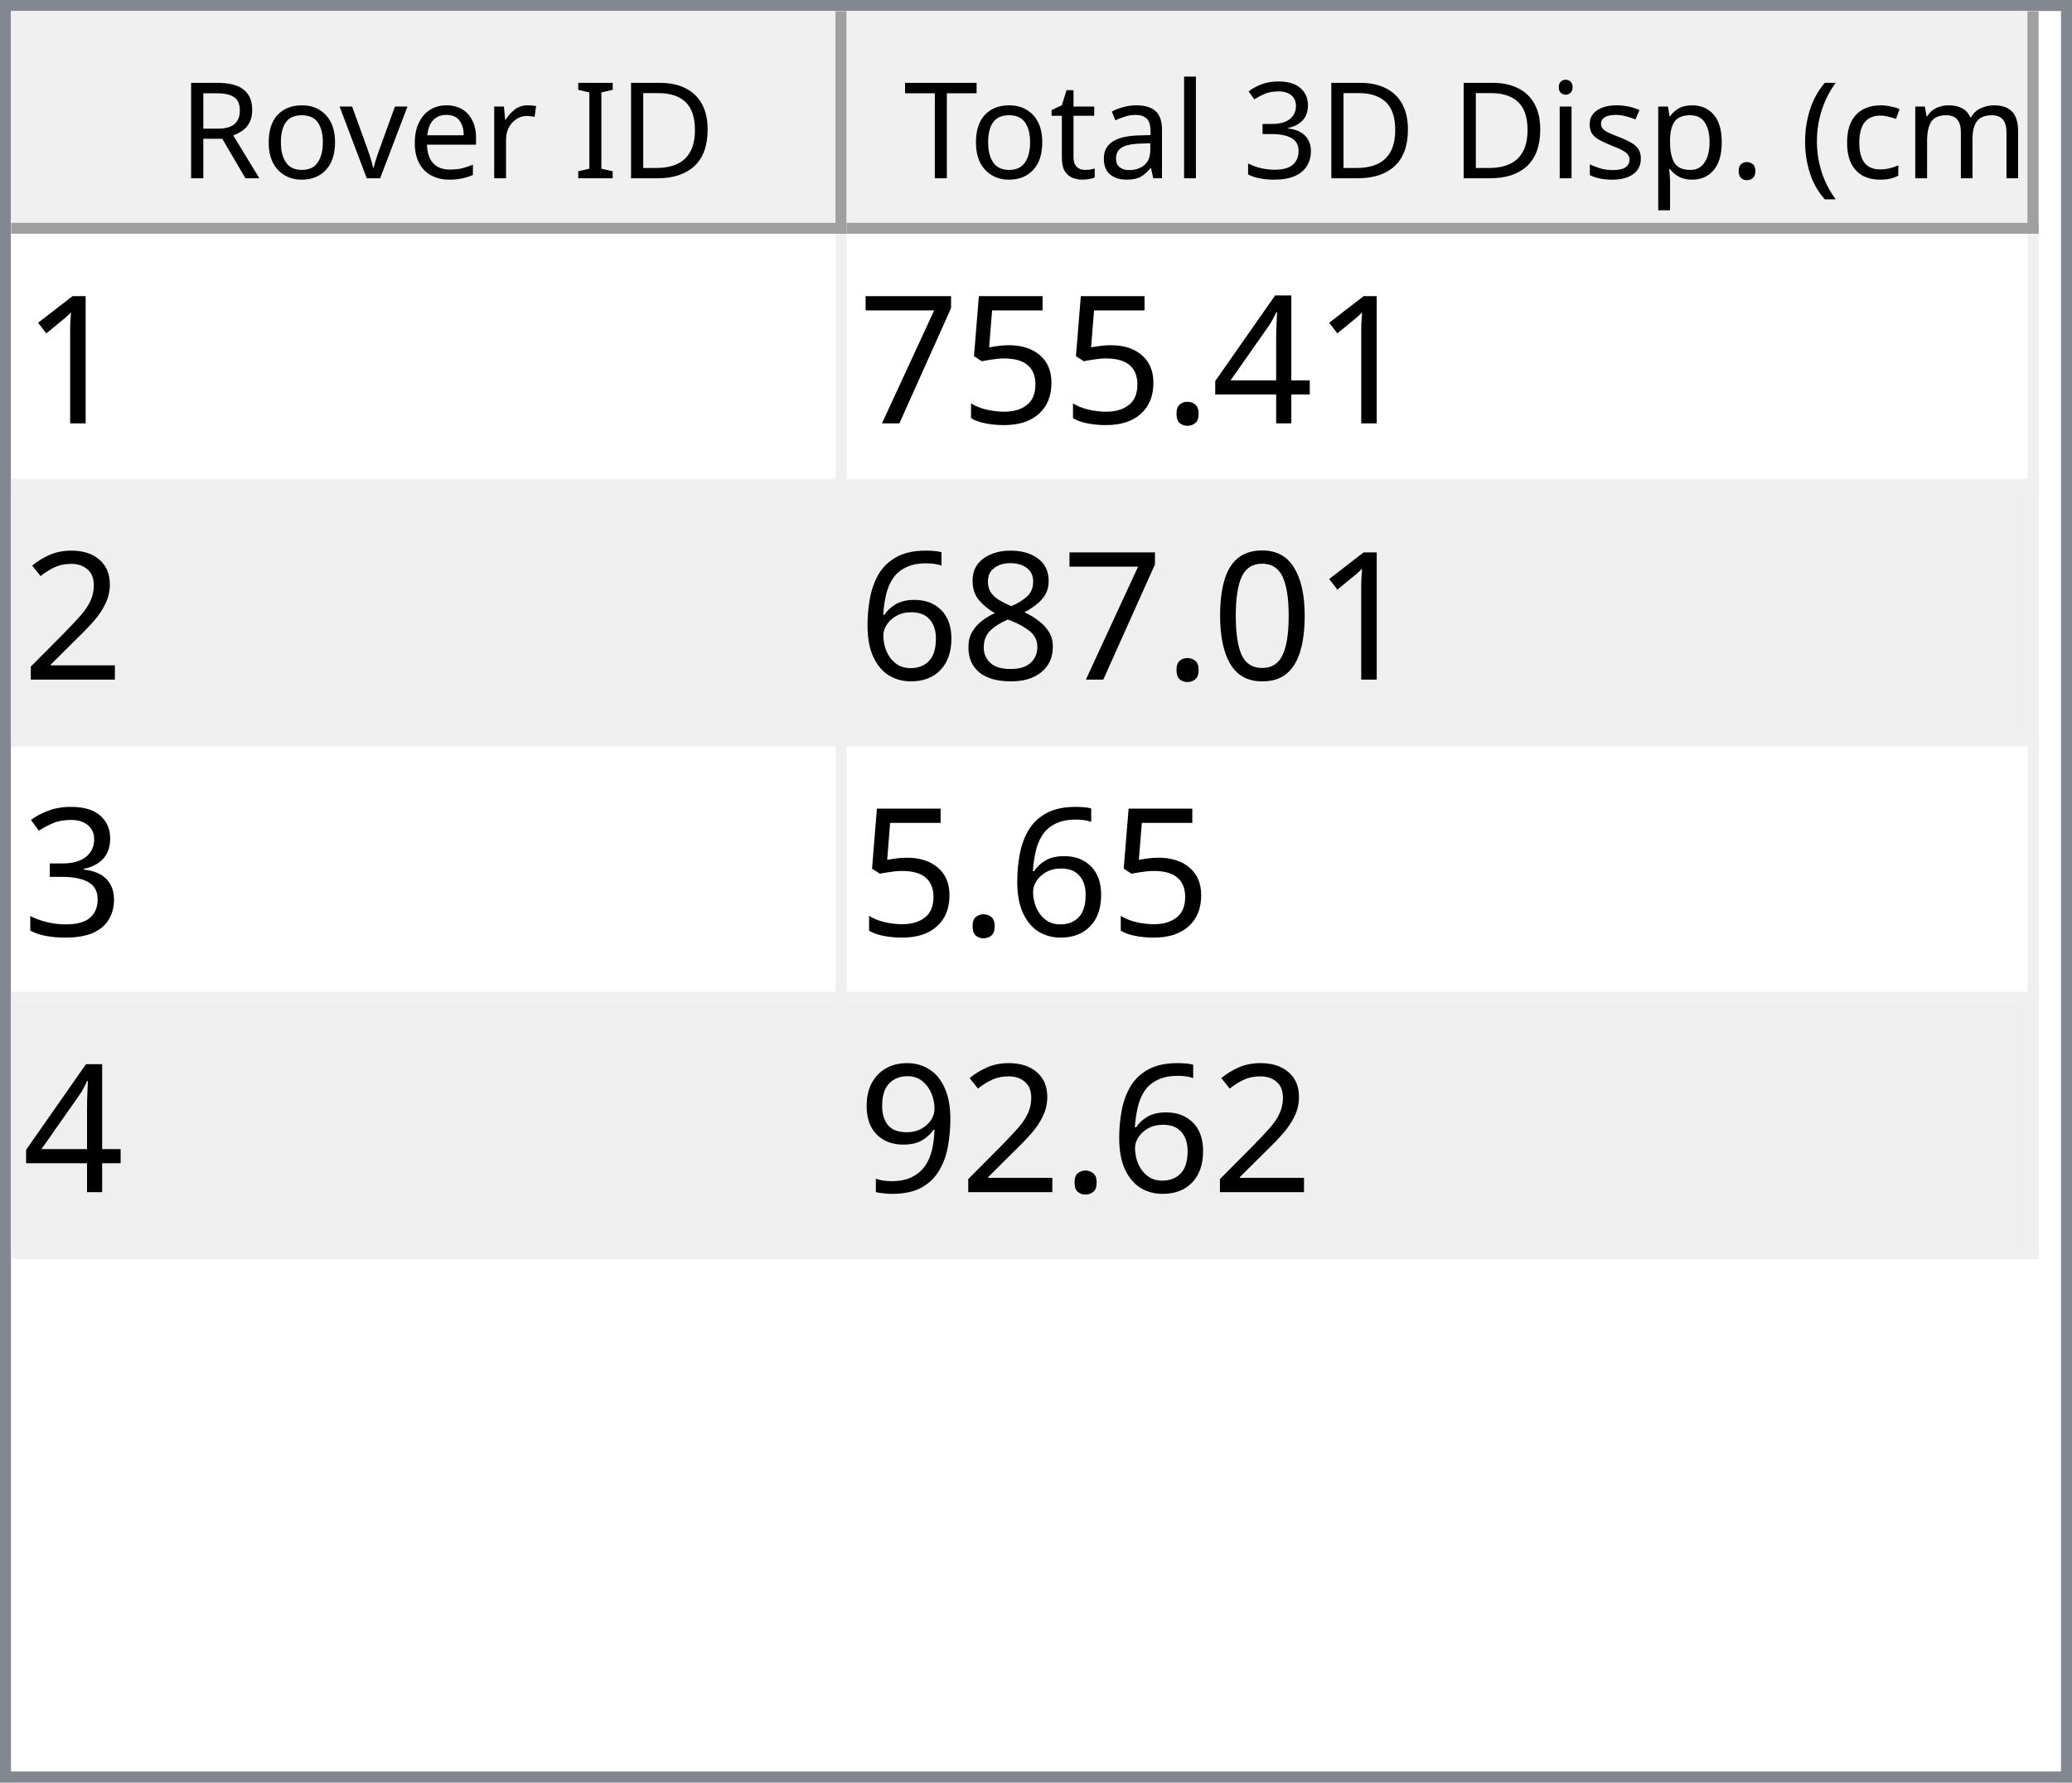
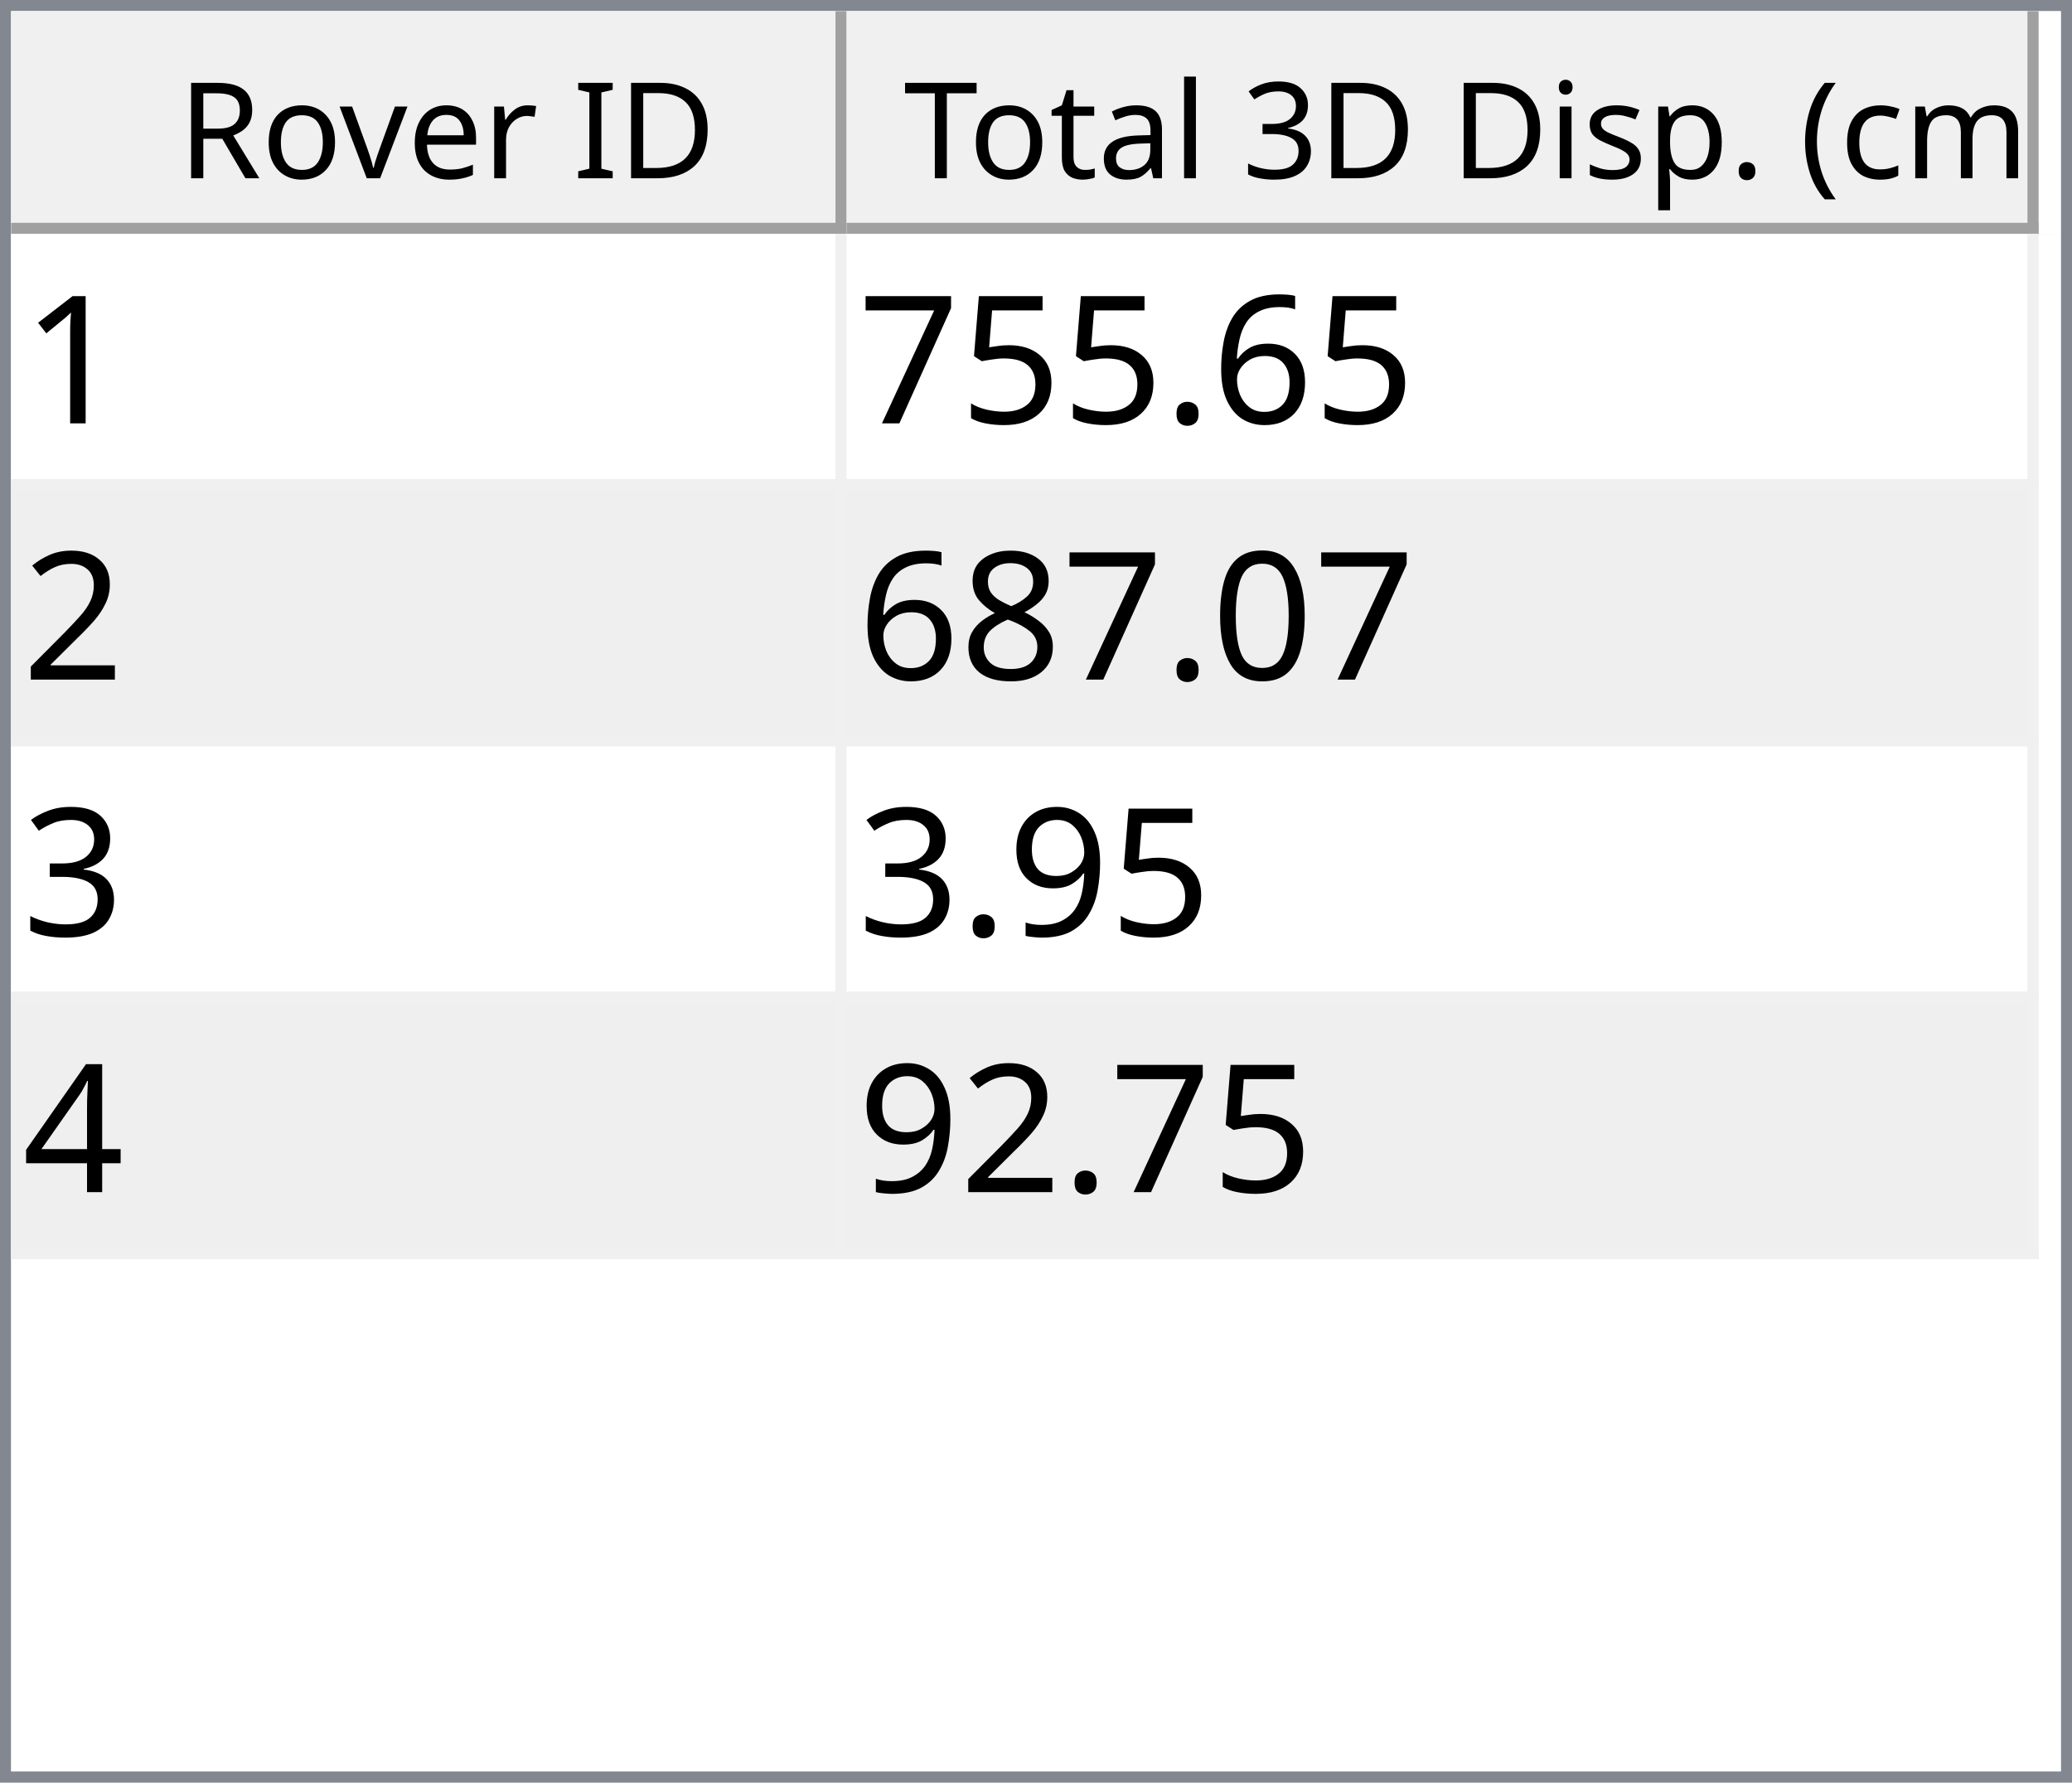
<svg xmlns="http://www.w3.org/2000/svg" style="fill-opacity:1; color-rendering:auto; color-interpolation:auto; text-rendering:auto; stroke:black; stroke-linecap:square; stroke-miterlimit:10; shape-rendering:auto; stroke-opacity:1; fill:black; stroke-dasharray:none; font-weight:normal; stroke-width:1; font-family:'Dialog'; font-style:normal; stroke-linejoin:miter; font-size:12px; stroke-dashoffset:0; image-rendering:auto;" width="186" height="160">
  <defs id="genericDefs" />
  <g>
    <defs id="defs1">
      <clipPath clipPathUnits="userSpaceOnUse" id="clipPath1">
        <path d="M0 0 L186 0 L186 160 L0 160 L0 0 Z" />
      </clipPath>
      <clipPath clipPathUnits="userSpaceOnUse" id="clipPath2">
        <path d="M0 0 L0 160 L186 160 L186 0 Z" />
      </clipPath>
      <clipPath clipPathUnits="userSpaceOnUse" id="clipPath3">
        <path d="M0 0 L0 20 L184 20 L184 0 Z" />
      </clipPath>
      <clipPath clipPathUnits="userSpaceOnUse" id="clipPath4">
        <path d="M0 0 L0 20 L75 20 L75 0 Z" />
      </clipPath>
      <clipPath clipPathUnits="userSpaceOnUse" id="clipPath5">
        <path d="M1 1 L1 19 L74 19 L74 1 Z" />
      </clipPath>
      <clipPath clipPathUnits="userSpaceOnUse" id="clipPath6">
        <path d="M0 0 L0 18 L73 18 L73 0 Z" />
      </clipPath>
      <clipPath clipPathUnits="userSpaceOnUse" id="clipPath7">
        <path d="M-0.5 -0.5 L-0.5 19.5 L74.5 19.5 L74.5 -0.5 Z" />
      </clipPath>
      <clipPath clipPathUnits="userSpaceOnUse" id="clipPath8">
        <path d="M0 0 L0 20 L107 20 L107 0 Z" />
      </clipPath>
      <clipPath clipPathUnits="userSpaceOnUse" id="clipPath9">
        <path d="M1 1 L1 19 L106 19 L106 1 Z" />
      </clipPath>
      <clipPath clipPathUnits="userSpaceOnUse" id="clipPath10">
        <path d="M0 0 L0 18 L105 18 L105 0 Z" />
      </clipPath>
      <clipPath clipPathUnits="userSpaceOnUse" id="clipPath11">
        <path d="M-0.5 -0.5 L-0.5 19.5 L106.5 19.5 L106.5 -0.5 Z" />
      </clipPath>
      <clipPath clipPathUnits="userSpaceOnUse" id="clipPath12">
        <path d="M0 0 L0 138 L184 138 L184 0 Z" />
      </clipPath>
      <clipPath clipPathUnits="userSpaceOnUse" id="clipPath13">
        <path d="M0 0 L0 92 L182 92 L182 0 Z" />
      </clipPath>
      <clipPath clipPathUnits="userSpaceOnUse" id="clipPath14">
        <path d="M-0.5 -0.5 L-0.5 91.5 L181.5 91.5 L181.5 -0.5 Z" />
      </clipPath>
      <clipPath clipPathUnits="userSpaceOnUse" id="clipPath15">
        <path d="M0 0 L0 22 L74 22 L74 0 Z" />
      </clipPath>
      <clipPath clipPathUnits="userSpaceOnUse" id="clipPath16">
        <path d="M0 0 L0 22 L106 22 L106 0 Z" />
      </clipPath>
      <font horiz-adv-x="64.551" id="font1">
        <font-face ascent="107.91" descent="25.098" units-per-em="100" style="font-style:normal; font-family:Segoe UI; font-weight:normal;" />
        <missing-glyph horiz-adv-x="64.551" d="M8.109 0 L8.109 68.266 L56.453 68.266 L56.453 0 L8.109 0 ZM15.328 7.234 L49.219 7.234 L49.219 61.031 L15.328 61.031 L15.328 7.234 Z" />
        <glyph unicode="D" horiz-adv-x="70.117" d="M9.188 0 L9.188 70.016 L28.516 70.016 Q65.531 70.016 65.531 35.891 Q65.531 19.672 55.25 9.836 Q44.969 0 27.734 0 L9.188 0 ZM17.391 62.594 L17.391 7.422 L27.828 7.422 Q41.609 7.422 49.273 14.797 Q56.938 22.172 56.938 35.688 Q56.938 62.594 28.328 62.594 L17.391 62.594 Z" />
        <glyph unicode="I" horiz-adv-x="26.611" d="M17.391 0 L9.188 0 L9.188 70.016 L17.391 70.016 L17.391 0 Z" />
        <glyph unicode=" " horiz-adv-x="27.393" d="" />
        <glyph unicode="r" horiz-adv-x="34.766" d="M34.188 41.891 Q32.078 43.5 28.125 43.5 Q23 43.5 19.555 38.672 Q16.109 33.844 16.109 25.484 L16.109 0 L8.109 0 L8.109 50 L16.109 50 L16.109 39.703 L16.312 39.703 Q18.016 44.969 21.531 47.922 Q25.047 50.875 29.391 50.875 Q32.516 50.875 34.188 50.203 L34.188 41.891 Z" />
        <glyph unicode="e" horiz-adv-x="52.295" d="M48.297 23 L12.984 23 Q13.188 14.656 17.484 10.109 Q21.781 5.562 29.297 5.562 Q37.75 5.562 44.828 11.141 L44.828 3.609 Q38.234 -1.172 27.391 -1.172 Q16.797 -1.172 10.742 5.641 Q4.688 12.453 4.688 24.812 Q4.688 36.469 11.305 43.82 Q17.922 51.172 27.734 51.172 Q37.547 51.172 42.922 44.828 Q48.297 38.484 48.297 27.203 L48.297 23 ZM40.094 29.781 Q40.047 36.719 36.75 40.578 Q33.453 44.438 27.594 44.438 Q21.922 44.438 17.969 40.383 Q14.016 36.328 13.094 29.781 L40.094 29.781 Z" />
        <glyph unicode="v" horiz-adv-x="47.9" d="M47.406 50 L27.484 0 L19.625 0 L0.688 50 L9.469 50 L22.172 13.672 Q23.578 9.672 23.922 6.688 L24.125 6.688 Q24.609 10.453 25.688 13.484 L38.969 50 L47.406 50 Z" />
        <glyph unicode="o" horiz-adv-x="58.594" d="M29 -1.172 Q17.922 -1.172 11.305 5.836 Q4.688 12.844 4.688 24.422 Q4.688 37.016 11.57 44.094 Q18.453 51.172 30.172 51.172 Q41.359 51.172 47.633 44.289 Q53.906 37.406 53.906 25.203 Q53.906 13.234 47.141 6.031 Q40.375 -1.172 29 -1.172 ZM29.594 44.438 Q21.875 44.438 17.383 39.188 Q12.891 33.938 12.891 24.703 Q12.891 15.828 17.43 10.695 Q21.969 5.562 29.594 5.562 Q37.359 5.562 41.531 10.594 Q45.703 15.625 45.703 24.906 Q45.703 34.281 41.531 39.359 Q37.359 44.438 29.594 44.438 Z" />
        <glyph unicode="R" horiz-adv-x="59.814" d="M59.375 0 L49.609 0 L37.891 19.625 Q36.281 22.359 34.766 24.289 Q33.25 26.219 31.664 27.438 Q30.078 28.656 28.25 29.219 Q26.422 29.781 24.125 29.781 L17.391 29.781 L17.391 0 L9.188 0 L9.188 70.016 L30.078 70.016 Q34.672 70.016 38.555 68.867 Q42.438 67.719 45.289 65.375 Q48.141 63.031 49.758 59.547 Q51.375 56.062 51.375 51.375 Q51.375 47.703 50.273 44.656 Q49.172 41.609 47.148 39.211 Q45.125 36.812 42.266 35.133 Q39.406 33.453 35.844 32.516 L35.844 32.328 Q37.594 31.547 38.891 30.547 Q40.188 29.547 41.359 28.18 Q42.531 26.812 43.68 25.078 Q44.828 23.344 46.234 21.047 L59.375 0 ZM17.391 62.594 L17.391 37.203 L28.516 37.203 Q31.594 37.203 34.203 38.133 Q36.812 39.062 38.719 40.797 Q40.625 42.531 41.703 45.047 Q42.781 47.562 42.781 50.688 Q42.781 56.297 39.141 59.445 Q35.5 62.594 28.609 62.594 L17.391 62.594 Z" />
        <glyph unicode=")" horiz-adv-x="30.176" d="M8.297 -15.922 L1.172 -15.922 Q16.406 2.344 16.406 26.812 Q16.406 51.469 1.078 70.016 L8.297 70.016 Q23.531 52.156 23.531 26.703 Q23.531 1.375 8.297 -15.922 Z" />
        <glyph unicode="m" horiz-adv-x="86.133" d="M79.109 0 L71.094 0 L71.094 28.719 Q71.094 37.016 68.531 40.727 Q65.969 44.438 59.906 44.438 Q54.781 44.438 51.195 39.75 Q47.609 35.062 47.609 28.516 L47.609 0 L39.594 0 L39.594 29.688 Q39.594 44.438 28.219 44.438 Q22.953 44.438 19.531 40.016 Q16.109 35.594 16.109 28.516 L16.109 0 L8.109 0 L8.109 50 L16.109 50 L16.109 42.094 L16.312 42.094 Q21.625 51.172 31.844 51.172 Q36.969 51.172 40.773 48.312 Q44.578 45.453 46 40.828 Q51.562 51.172 62.594 51.172 Q79.109 51.172 79.109 30.812 L79.109 0 Z" />
        <glyph unicode="c" horiz-adv-x="46.191" d="M42.188 2.297 Q36.422 -1.172 28.516 -1.172 Q17.828 -1.172 11.258 5.789 Q4.688 12.75 4.688 23.828 Q4.688 36.188 11.766 43.68 Q18.844 51.172 30.672 51.172 Q37.25 51.172 42.281 48.734 L42.281 40.531 Q36.719 44.438 30.375 44.438 Q22.703 44.438 17.797 38.945 Q12.891 33.453 12.891 24.516 Q12.891 15.719 17.508 10.641 Q22.125 5.562 29.891 5.562 Q36.422 5.562 42.188 9.906 L42.188 2.297 Z" />
        <glyph unicode="(" horiz-adv-x="30.176" d="M29.109 -15.922 L21.969 -15.922 Q6.844 1.375 6.844 26.703 Q6.844 52.156 21.969 70.016 L29.203 70.016 Q13.875 51.469 13.875 26.812 Q13.875 2.344 29.109 -15.922 Z" />
        <glyph unicode="." horiz-adv-x="21.68" d="M10.891 -1.078 Q8.641 -1.078 7.055 0.539 Q5.469 2.156 5.469 4.391 Q5.469 6.641 7.055 8.273 Q8.641 9.906 10.891 9.906 Q13.188 9.906 14.797 8.273 Q16.406 6.641 16.406 4.391 Q16.406 2.156 14.797 0.539 Q13.188 -1.078 10.891 -1.078 Z" />
        <glyph unicode="p" horiz-adv-x="58.789" d="M16.312 7.234 L16.109 7.234 L16.109 -23 L8.109 -23 L8.109 50 L16.109 50 L16.109 41.219 L16.312 41.219 Q22.219 51.172 33.594 51.172 Q43.266 51.172 48.688 44.461 Q54.109 37.75 54.109 26.469 Q54.109 13.922 48 6.375 Q41.891 -1.172 31.297 -1.172 Q21.578 -1.172 16.312 7.234 ZM16.109 27.391 L16.109 20.406 Q16.109 14.203 20.141 9.883 Q24.172 5.562 30.375 5.562 Q37.641 5.562 41.773 11.133 Q45.906 16.703 45.906 26.609 Q45.906 34.969 42.047 39.703 Q38.188 44.438 31.594 44.438 Q24.609 44.438 20.359 39.578 Q16.109 34.719 16.109 27.391 Z" />
        <glyph unicode="s" horiz-adv-x="42.432" d="M5.078 1.812 L5.078 10.406 Q11.625 5.562 19.484 5.562 Q30.031 5.562 30.031 12.594 Q30.031 14.594 29.125 15.992 Q28.219 17.391 26.68 18.461 Q25.141 19.531 23.07 20.383 Q21 21.234 18.609 22.172 Q15.281 23.484 12.766 24.828 Q10.25 26.172 8.57 27.859 Q6.891 29.547 6.031 31.695 Q5.172 33.844 5.172 36.719 Q5.172 40.234 6.789 42.945 Q8.406 45.656 11.086 47.484 Q13.766 49.312 17.211 50.242 Q20.656 51.172 24.312 51.172 Q30.812 51.172 35.938 48.922 L35.938 40.828 Q30.422 44.438 23.25 44.438 Q21 44.438 19.195 43.922 Q17.391 43.406 16.094 42.477 Q14.797 41.547 14.086 40.258 Q13.375 38.969 13.375 37.406 Q13.375 35.453 14.086 34.133 Q14.797 32.812 16.164 31.789 Q17.531 30.766 19.484 29.938 Q21.438 29.109 23.922 28.125 Q27.25 26.859 29.883 25.516 Q32.516 24.172 34.375 22.484 Q36.234 20.797 37.234 18.602 Q38.234 16.406 38.234 13.375 Q38.234 9.672 36.602 6.938 Q34.969 4.203 32.234 2.398 Q29.5 0.594 25.93 -0.289 Q22.359 -1.172 18.453 -1.172 Q10.75 -1.172 5.078 1.812 Z" />
        <glyph unicode="i" horiz-adv-x="24.219" d="M12.203 62.703 Q10.062 62.703 8.547 64.164 Q7.031 65.625 7.031 67.875 Q7.031 70.125 8.547 71.609 Q10.062 73.094 12.203 73.094 Q14.406 73.094 15.945 71.609 Q17.484 70.125 17.484 67.875 Q17.484 65.719 15.945 64.211 Q14.406 62.703 12.203 62.703 ZM16.109 0 L8.109 0 L8.109 50 L16.109 50 L16.109 0 Z" />
        <glyph unicode="3" horiz-adv-x="53.906" d="M46.531 19.828 Q46.531 15.094 44.75 11.211 Q42.969 7.328 39.719 4.57 Q36.469 1.812 31.93 0.297 Q27.391 -1.219 21.922 -1.219 Q11.922 -1.219 6 2.594 L6 11.188 Q13.094 5.609 22.219 5.609 Q25.875 5.609 28.828 6.539 Q31.781 7.469 33.906 9.227 Q36.031 10.984 37.18 13.477 Q38.328 15.969 38.328 19.094 Q38.328 32.812 18.797 32.812 L12.984 32.812 L12.984 39.594 L18.5 39.594 Q35.797 39.594 35.797 52.484 Q35.797 64.406 22.609 64.406 Q15.188 64.406 8.688 59.422 L8.688 67.188 Q15.375 71.188 24.609 71.188 Q29 71.188 32.57 69.969 Q36.141 68.75 38.68 66.555 Q41.219 64.359 42.609 61.281 Q44 58.203 44 54.5 Q44 40.672 30.031 36.719 L30.031 36.531 Q33.594 36.141 36.625 34.797 Q39.656 33.453 41.852 31.305 Q44.047 29.156 45.289 26.25 Q46.531 23.344 46.531 19.828 Z" />
        <glyph unicode="l" horiz-adv-x="24.219" d="M16.109 0 L8.109 0 L8.109 74.031 L16.109 74.031 L16.109 0 Z" />
        <glyph unicode="a" horiz-adv-x="50.879" d="M43.891 0 L35.891 0 L35.891 7.812 L35.688 7.812 Q30.469 -1.172 20.312 -1.172 Q12.844 -1.172 8.617 2.781 Q4.391 6.734 4.391 13.281 Q4.391 27.297 20.906 29.594 L35.891 31.688 Q35.891 44.438 25.594 44.438 Q16.547 44.438 9.281 38.281 L9.281 46.484 Q16.656 51.172 26.266 51.172 Q43.891 51.172 43.891 32.516 L43.891 0 ZM35.891 25.297 L23.828 23.641 Q18.266 22.859 15.43 20.875 Q12.594 18.891 12.594 13.875 Q12.594 10.203 15.211 7.883 Q17.828 5.562 22.172 5.562 Q28.125 5.562 32.008 9.742 Q35.891 13.922 35.891 20.312 L35.891 25.297 Z" />
        <glyph unicode="t" horiz-adv-x="33.887" d="M31.297 0.484 Q28.469 -1.078 23.828 -1.078 Q10.688 -1.078 10.688 13.578 L10.688 43.172 L2.094 43.172 L2.094 50 L10.688 50 L10.688 62.203 L18.703 64.797 L18.703 50 L31.297 50 L31.297 43.172 L18.703 43.172 L18.703 14.984 Q18.703 9.969 20.414 7.82 Q22.125 5.672 26.078 5.672 Q29.109 5.672 31.297 7.328 L31.297 0.484 Z" />
        <glyph unicode="T" horiz-adv-x="52.393" d="M50.594 62.594 L30.375 62.594 L30.375 0 L22.172 0 L22.172 62.594 L2 62.594 L2 70.016 L50.594 70.016 L50.594 62.594 Z" />
      </font>
      <font horiz-adv-x="75.0" id="font2">
        <font-face ascent="100.537" descent="21.973" units-per-em="100" style="font-style:normal; font-family:sans-serif; font-weight:normal;" />
        <missing-glyph horiz-adv-x="75.0" d="M12.5 0 L12.5 62.5 L62.5 62.5 L62.5 0 L12.5 0 ZM14.062 1.562 L60.938 1.562 L60.938 60.938 L14.062 60.938 L14.062 1.562 Z" />
        <glyph unicode="1" horiz-adv-x="55.615" d="M37.25 0 L28.469 0 L28.469 56 Q25.297 52.984 20.141 49.953 Q14.984 46.922 10.891 45.406 L10.891 53.906 Q18.266 57.375 23.781 62.305 Q29.297 67.234 31.594 71.875 L37.25 71.875 L37.25 0 Z" />
-         <glyph unicode="4" horiz-adv-x="55.615" d="M32.328 0 L32.328 17.141 L1.266 17.141 L1.266 25.203 L33.938 71.578 L41.109 71.578 L41.109 25.203 L50.781 25.203 L50.781 17.141 L41.109 17.141 L41.109 0 L32.328 0 ZM32.328 25.203 L32.328 57.469 L9.906 25.203 L32.328 25.203 Z" />
+         <glyph unicode="6" horiz-adv-x="55.615" d="M49.75 54.047 L41.016 53.375 Q39.844 58.547 37.703 60.891 Q34.125 64.656 28.906 64.656 Q24.703 64.656 21.531 62.312 Q17.391 59.281 14.992 53.469 Q12.594 47.656 12.5 36.922 Q15.672 41.75 20.266 44.094 Q24.859 46.438 29.891 46.438 Q38.672 46.438 44.852 39.969 Q51.031 33.5 51.031 23.25 Q51.031 16.5 48.125 10.719 Q45.219 4.938 40.141 1.859 Q35.062 -1.219 28.609 -1.219 Q17.625 -1.219 10.695 6.859 Q3.766 14.938 3.766 33.5 Q3.766 54.25 11.422 63.672 Q18.109 71.875 29.438 71.875 Q37.891 71.875 43.289 67.141 Q48.688 62.406 49.75 54.047 ZM13.875 23.188 Q13.875 18.656 15.797 14.508 Q17.719 10.359 21.188 8.18 Q24.656 6 28.469 6 Q34.031 6 38.039 10.492 Q42.047 14.984 42.047 22.703 Q42.047 30.125 38.086 34.398 Q34.125 38.672 28.125 38.672 Q22.172 38.672 18.023 34.398 Q13.875 30.125 13.875 23.188 Z" />
        <glyph unicode="." horiz-adv-x="27.783" d="M9.078 0 L9.078 10.016 L19.094 10.016 L19.094 0 L9.078 0 Z" />
        <glyph unicode="5" horiz-adv-x="55.615" d="M4.156 18.75 L13.375 19.531 Q14.406 12.797 18.141 9.398 Q21.875 6 27.156 6 Q33.5 6 37.891 10.789 Q42.281 15.578 42.281 23.484 Q42.281 31 38.062 35.352 Q33.844 39.703 27 39.703 Q22.75 39.703 19.336 37.773 Q15.922 35.844 13.969 32.766 L5.719 33.844 L12.641 70.609 L48.25 70.609 L48.25 62.203 L19.672 62.203 L15.828 42.969 Q22.266 47.469 29.344 47.469 Q38.719 47.469 45.164 40.969 Q51.609 34.469 51.609 24.266 Q51.609 14.547 45.953 7.469 Q39.062 -1.219 27.156 -1.219 Q17.391 -1.219 11.211 4.25 Q5.031 9.719 4.156 18.75 Z" />
        <glyph unicode="7" horiz-adv-x="55.615" d="M4.734 62.203 L4.734 70.656 L51.078 70.656 L51.078 63.812 Q44.234 56.547 37.523 44.484 Q30.812 32.422 27.156 19.672 Q24.516 10.688 23.781 0 L14.75 0 Q14.891 8.453 18.062 20.414 Q21.234 32.375 27.172 43.484 Q33.109 54.594 39.797 62.203 L4.734 62.203 Z" />
        <glyph unicode="2" horiz-adv-x="55.615" d="M50.344 8.453 L50.344 0 L3.031 0 Q2.938 3.172 4.047 6.109 Q5.859 10.938 9.836 15.625 Q13.812 20.312 21.344 26.469 Q33.016 36.031 37.117 41.625 Q41.219 47.219 41.219 52.203 Q41.219 57.422 37.477 61.008 Q33.734 64.594 27.734 64.594 Q21.391 64.594 17.578 60.789 Q13.766 56.984 13.719 50.25 L4.688 51.172 Q5.609 61.281 11.664 66.578 Q17.719 71.875 27.938 71.875 Q38.234 71.875 44.242 66.164 Q50.25 60.453 50.25 52 Q50.25 47.703 48.492 43.555 Q46.734 39.406 42.656 34.812 Q38.578 30.219 29.109 22.219 Q21.188 15.578 18.945 13.211 Q16.703 10.844 15.234 8.453 L50.344 8.453 Z" />
        <glyph unicode="0" horiz-adv-x="55.615" d="M4.156 35.297 Q4.156 48 6.766 55.742 Q9.375 63.484 14.523 67.68 Q19.672 71.875 27.484 71.875 Q33.25 71.875 37.594 69.555 Q41.938 67.234 44.773 62.867 Q47.609 58.5 49.219 52.227 Q50.828 45.953 50.828 35.297 Q50.828 22.703 48.242 14.969 Q45.656 7.234 40.508 3.008 Q35.359 -1.219 27.484 -1.219 Q17.141 -1.219 11.234 6.203 Q4.156 15.141 4.156 35.297 ZM13.188 35.297 Q13.188 17.672 17.312 11.836 Q21.438 6 27.484 6 Q33.547 6 37.672 11.859 Q41.797 17.719 41.797 35.297 Q41.797 52.984 37.672 58.789 Q33.547 64.594 27.391 64.594 Q21.344 64.594 17.719 59.469 Q13.188 52.938 13.188 35.297 Z" />
        <glyph unicode="8" horiz-adv-x="55.615" d="M17.672 38.812 Q12.203 40.828 9.57 44.539 Q6.938 48.25 6.938 53.422 Q6.938 61.234 12.555 66.555 Q18.172 71.875 27.484 71.875 Q36.859 71.875 42.578 66.43 Q48.297 60.984 48.297 53.172 Q48.297 48.188 45.68 44.508 Q43.062 40.828 37.75 38.812 Q44.344 36.672 47.781 31.883 Q51.219 27.094 51.219 20.453 Q51.219 11.281 44.727 5.031 Q38.234 -1.219 27.641 -1.219 Q17.047 -1.219 10.547 5.055 Q4.047 11.328 4.047 20.703 Q4.047 27.688 7.594 32.398 Q11.141 37.109 17.672 38.812 ZM15.922 53.719 Q15.922 48.641 19.195 45.414 Q22.469 42.188 27.688 42.188 Q32.766 42.188 36.016 45.383 Q39.266 48.578 39.266 53.219 Q39.266 58.062 35.914 61.359 Q32.562 64.656 27.594 64.656 Q22.562 64.656 19.242 61.43 Q15.922 58.203 15.922 53.719 ZM13.094 20.656 Q13.094 16.891 14.875 13.375 Q16.656 9.859 20.172 7.93 Q23.688 6 27.734 6 Q34.031 6 38.133 10.055 Q42.234 14.109 42.234 20.359 Q42.234 26.703 38.016 30.859 Q33.797 35.016 27.438 35.016 Q21.234 35.016 17.164 30.914 Q13.094 26.812 13.094 20.656 Z" />
-         <glyph unicode="6" horiz-adv-x="55.615" d="M49.75 54.047 L41.016 53.375 Q39.844 58.547 37.703 60.891 Q34.125 64.656 28.906 64.656 Q24.703 64.656 21.531 62.312 Q17.391 59.281 14.992 53.469 Q12.594 47.656 12.5 36.922 Q15.672 41.75 20.266 44.094 Q24.859 46.438 29.891 46.438 Q38.672 46.438 44.852 39.969 Q51.031 33.5 51.031 23.25 Q51.031 16.5 48.125 10.719 Q45.219 4.938 40.141 1.859 Q35.062 -1.219 28.609 -1.219 Q17.625 -1.219 10.695 6.859 Q3.766 14.938 3.766 33.5 Q3.766 54.25 11.422 63.672 Q18.109 71.875 29.438 71.875 Q37.891 71.875 43.289 67.141 Q48.688 62.406 49.75 54.047 ZM13.875 23.188 Q13.875 18.656 15.797 14.508 Q17.719 10.359 21.188 8.18 Q24.656 6 28.469 6 Q34.031 6 38.039 10.492 Q42.047 14.984 42.047 22.703 Q42.047 30.125 38.086 34.398 Q34.125 38.672 28.125 38.672 Q22.172 38.672 18.023 34.398 Q13.875 30.125 13.875 23.188 Z" />
        <glyph unicode="3" horiz-adv-x="55.615" d="M4.203 18.891 L12.984 20.062 Q14.5 12.594 18.141 9.297 Q21.781 6 27 6 Q33.203 6 37.477 10.297 Q41.75 14.594 41.75 20.953 Q41.75 27 37.797 30.93 Q33.844 34.859 27.734 34.859 Q25.25 34.859 21.531 33.891 L22.516 41.609 Q23.391 41.5 23.922 41.5 Q29.547 41.5 34.039 44.43 Q38.531 47.359 38.531 53.469 Q38.531 58.297 35.258 61.477 Q31.984 64.656 26.812 64.656 Q21.688 64.656 18.266 61.43 Q14.844 58.203 13.875 51.766 L5.078 53.328 Q6.688 62.156 12.398 67.016 Q18.109 71.875 26.609 71.875 Q32.469 71.875 37.398 69.359 Q42.328 66.844 44.945 62.5 Q47.562 58.156 47.562 53.266 Q47.562 48.641 45.07 44.828 Q42.578 41.016 37.703 38.766 Q44.047 37.312 47.562 32.695 Q51.078 28.078 51.078 21.141 Q51.078 11.766 44.242 5.25 Q37.406 -1.266 26.953 -1.266 Q17.531 -1.266 11.305 4.352 Q5.078 9.969 4.203 18.891 Z" />
        <glyph unicode="9" horiz-adv-x="55.615" d="M5.469 16.547 L13.922 17.328 Q14.984 11.375 18.016 8.688 Q21.047 6 25.781 6 Q29.828 6 32.883 7.859 Q35.938 9.719 37.891 12.82 Q39.844 15.922 41.164 21.195 Q42.484 26.469 42.484 31.938 Q42.484 32.516 42.438 33.688 Q39.797 29.5 35.234 26.883 Q30.672 24.266 25.344 24.266 Q16.453 24.266 10.305 30.711 Q4.156 37.156 4.156 47.703 Q4.156 58.594 10.578 65.234 Q17 71.875 26.656 71.875 Q33.641 71.875 39.43 68.117 Q45.219 64.359 48.219 57.398 Q51.219 50.438 51.219 37.25 Q51.219 23.531 48.242 15.406 Q45.266 7.281 39.383 3.031 Q33.5 -1.219 25.594 -1.219 Q17.188 -1.219 11.867 3.445 Q6.547 8.109 5.469 16.547 ZM41.453 48.141 Q41.453 55.719 37.43 60.156 Q33.406 64.594 27.734 64.594 Q21.875 64.594 17.531 59.812 Q13.188 55.031 13.188 47.406 Q13.188 40.578 17.312 36.305 Q21.438 32.031 27.484 32.031 Q33.594 32.031 37.523 36.305 Q41.453 40.578 41.453 48.141 Z" />
+         <glyph unicode="4" horiz-adv-x="55.615" d="M32.328 0 L32.328 17.141 L1.266 17.141 L1.266 25.203 L33.938 71.578 L41.109 71.578 L41.109 25.203 L50.781 25.203 L50.781 17.141 L41.109 17.141 L41.109 0 L32.328 0 ZM32.328 25.203 L32.328 57.469 L9.906 25.203 L32.328 25.203 Z" />
      </font>
    </defs>
    <g style="fill:white; stroke:white;">
      <rect x="0" y="0" width="186" style="clip-path:url(#clipPath1); stroke:none;" height="160" />
    </g>
    <g style="fill:white; text-rendering:optimizeSpeed; color-rendering:optimizeSpeed; image-rendering:optimizeSpeed; shape-rendering:crispEdges; stroke:white; color-interpolation:sRGB;">
      <rect x="0" width="186" height="160" y="0" style="stroke:none;" />
      <path style="stroke:none;" d="M0 160 L186 160 L186 0 L0 0 Z" />
    </g>
    <g style="fill:rgb(240,240,240); font-family:'Segoe UI'; stroke:rgb(240,240,240);">
      <rect x="0" y="0" width="186" style="clip-path:url(#clipPath2); stroke:none;" height="160" />
    </g>
    <g style="fill:rgb(130,135,144); font-family:'Segoe UI'; stroke:rgb(130,135,144);">
      <path d="M0 0 L186 0 L186 160 L0 160 L0 0 ZM1 1 L185 1 L185 159 L1 159 L1 1 Z" style="fill-rule:evenodd; clip-path:url(#clipPath2); stroke:none;" />
    </g>
    <g style="fill:white; font-family:'Segoe UI'; stroke:white;" transform="translate(1,1)">
      <rect x="0" y="0" width="184" style="clip-path:url(#clipPath3); stroke:none;" height="20" />
    </g>
    <g style="fill:rgb(240,240,240); font-family:'Segoe UI'; stroke:rgb(240,240,240);" transform="translate(1,1)">
      <rect x="0" y="0" width="75" style="clip-path:url(#clipPath4); stroke:none;" height="20" />
    </g>
    <g style="font-family:'Segoe UI';" transform="translate(2,2)">
      <text x="14" xml:space="preserve" y="14" style="clip-path:url(#clipPath6); stroke:none;">Rover ID</text>
    </g>
    <g style="fill:rgb(160,160,160); font-family:'Segoe UI'; stroke:rgb(160,160,160); stroke-linejoin:bevel;" transform="translate(1.5,1.5)">
      <line x1="74" x2="74" y1="0" style="fill:none; clip-path:url(#clipPath7);" y2="19" />
    </g>
    <g style="fill:rgb(160,160,160); font-family:'Segoe UI'; stroke:rgb(160,160,160); stroke-linejoin:bevel;" transform="matrix(1,0,0,1,1,1) translate(0.5,0.5)">
      <line x1="0" x2="74" y1="19" style="fill:none; clip-path:url(#clipPath7);" y2="19" />
    </g>
    <g style="fill:rgb(240,240,240); font-family:'Segoe UI'; stroke:rgb(240,240,240);" transform="translate(76,1)">
      <rect x="0" y="0" width="107" style="clip-path:url(#clipPath8); stroke:none;" height="20" />
    </g>
    <g style="font-family:'Segoe UI';" transform="translate(77,2)">
      <text x="1" xml:space="preserve" y="14" style="clip-path:url(#clipPath10); stroke:none;"> Total 3D Disp. (cm)</text>
    </g>
    <g style="fill:rgb(160,160,160); font-family:'Segoe UI'; stroke:rgb(160,160,160); stroke-linejoin:bevel;" transform="translate(76.5,1.5)">
      <line x1="106" x2="106" y1="0" style="fill:none; clip-path:url(#clipPath11);" y2="19" />
    </g>
    <g style="fill:rgb(160,160,160); font-family:'Segoe UI'; stroke:rgb(160,160,160); stroke-linejoin:bevel;" transform="matrix(1,0,0,1,76,1) translate(0.5,0.5)">
      <line x1="0" x2="106" y1="19" style="fill:none; clip-path:url(#clipPath11);" y2="19" />
    </g>
    <g style="fill:white; font-family:'Segoe UI'; stroke:white;" transform="translate(1,21)">
      <rect x="0" y="0" width="184" style="clip-path:url(#clipPath12); stroke:none;" height="138" />
    </g>
    <g style="fill:rgb(240,240,240); font-size:16px; font-family:sans-serif; stroke:rgb(240,240,240);" transform="translate(1,21)">
      <rect x="0" y="0" width="182" style="clip-path:url(#clipPath13); stroke:none;" height="92" />
      <line transform="translate(0.5,0.5)" x1="0" x2="181" y1="22" style="clip-path:url(#clipPath14); fill:none; stroke-linejoin:bevel;" y2="22" />
    </g>
    <g transform="matrix(1,0,0,1,1,21) translate(0.5,0.5)" style="fill:rgb(240,240,240); font-size:16px; font-family:sans-serif; stroke:rgb(240,240,240); stroke-linejoin:bevel;">
      <line x1="0" x2="181" y1="45" style="fill:none; clip-path:url(#clipPath14);" y2="45" />
    </g>
    <g transform="matrix(1,0,0,1,1,21) translate(0.5,0.5)" style="fill:rgb(240,240,240); font-size:16px; font-family:sans-serif; stroke:rgb(240,240,240); stroke-linejoin:bevel;">
      <line x1="0" x2="181" y1="68" style="fill:none; clip-path:url(#clipPath14);" y2="68" />
    </g>
    <g transform="matrix(1,0,0,1,1,21) translate(0.5,0.5)" style="fill:rgb(240,240,240); font-size:16px; font-family:sans-serif; stroke:rgb(240,240,240); stroke-linejoin:bevel;">
      <line x1="0" x2="181" y1="91" style="fill:none; clip-path:url(#clipPath14);" y2="91" />
    </g>
    <g transform="matrix(1,0,0,1,1,21) translate(0.5,0.5)" style="fill:rgb(240,240,240); font-size:16px; font-family:sans-serif; stroke:rgb(240,240,240); stroke-linejoin:bevel;">
      <line x1="74" x2="74" y1="0" style="fill:none; clip-path:url(#clipPath14);" y2="91" />
    </g>
    <g transform="matrix(1,0,0,1,1,21) translate(0.5,0.5)" style="fill:rgb(240,240,240); font-size:16px; font-family:sans-serif; stroke:rgb(240,240,240); stroke-linejoin:bevel;">
      <line x1="181" x2="181" y1="0" style="fill:none; clip-path:url(#clipPath14);" y2="91" />
    </g>
    <g style="fill:white; font-size:16px; font-family:sans-serif; stroke:white;" transform="matrix(1,0,0,1,1,21)">
      <rect x="0" y="0" width="74" style="clip-path:url(#clipPath15); stroke:none;" height="22" />
      <text x="1" y="17" style="fill:black; clip-path:url(#clipPath15); stroke:none;" xml:space="preserve">1</text>
    </g>
    <g style="fill:white; font-size:16px; font-family:sans-serif; stroke:white;" transform="matrix(1,0,0,1,1,21) translate(75,0)">
      <rect x="0" y="0" width="106" style="clip-path:url(#clipPath16); stroke:none;" height="22" />
-       <text x="1" y="17" style="fill:black; clip-path:url(#clipPath16); stroke:none;" xml:space="preserve">755.41</text>
+       <text x="1" y="17" style="fill:black; clip-path:url(#clipPath16); stroke:none;" xml:space="preserve">755.65</text>
    </g>
    <g style="fill:rgb(239,239,239); font-size:16px; font-family:sans-serif; stroke:rgb(239,239,239);" transform="matrix(1,0,0,1,1,21) translate(0,23)">
      <rect x="0" y="0" width="74" style="clip-path:url(#clipPath15); stroke:none;" height="22" />
      <text x="1" y="17" style="fill:black; clip-path:url(#clipPath15); stroke:none;" xml:space="preserve">2</text>
    </g>
    <g style="fill:rgb(239,239,239); font-size:16px; font-family:sans-serif; stroke:rgb(239,239,239);" transform="matrix(1,0,0,1,1,21) translate(75,23)">
      <rect x="0" y="0" width="106" style="clip-path:url(#clipPath16); stroke:none;" height="22" />
-       <text x="1" y="17" style="fill:black; clip-path:url(#clipPath16); stroke:none;" xml:space="preserve">687.01</text>
+       <text x="1" y="17" style="fill:black; clip-path:url(#clipPath16); stroke:none;" xml:space="preserve">687.07</text>
    </g>
    <g style="fill:white; font-size:16px; font-family:sans-serif; stroke:white;" transform="matrix(1,0,0,1,1,21) translate(0,46)">
      <rect x="0" y="0" width="74" style="clip-path:url(#clipPath15); stroke:none;" height="22" />
      <text x="1" y="17" style="fill:black; clip-path:url(#clipPath15); stroke:none;" xml:space="preserve">3</text>
    </g>
    <g style="fill:white; font-size:16px; font-family:sans-serif; stroke:white;" transform="matrix(1,0,0,1,1,21) translate(75,46)">
      <rect x="0" y="0" width="106" style="clip-path:url(#clipPath16); stroke:none;" height="22" />
-       <text x="1" y="17" style="fill:black; clip-path:url(#clipPath16); stroke:none;" xml:space="preserve">5.65</text>
+       <text x="1" y="17" style="fill:black; clip-path:url(#clipPath16); stroke:none;" xml:space="preserve">3.95</text>
    </g>
    <g style="fill:rgb(239,239,239); font-size:16px; font-family:sans-serif; stroke:rgb(239,239,239);" transform="matrix(1,0,0,1,1,21) translate(0,69)">
      <rect x="0" y="0" width="74" style="clip-path:url(#clipPath15); stroke:none;" height="22" />
      <text x="1" y="17" style="fill:black; clip-path:url(#clipPath15); stroke:none;" xml:space="preserve">4</text>
    </g>
    <g style="fill:rgb(239,239,239); font-size:16px; font-family:sans-serif; stroke:rgb(239,239,239);" transform="matrix(1,0,0,1,1,21) translate(75,69)">
      <rect x="0" y="0" width="106" style="clip-path:url(#clipPath16); stroke:none;" height="22" />
-       <text x="1" y="17" style="fill:black; clip-path:url(#clipPath16); stroke:none;" xml:space="preserve">92.62</text>
+       <text x="1" y="17" style="fill:black; clip-path:url(#clipPath16); stroke:none;" xml:space="preserve">92.75</text>
    </g>
  </g>
</svg>
